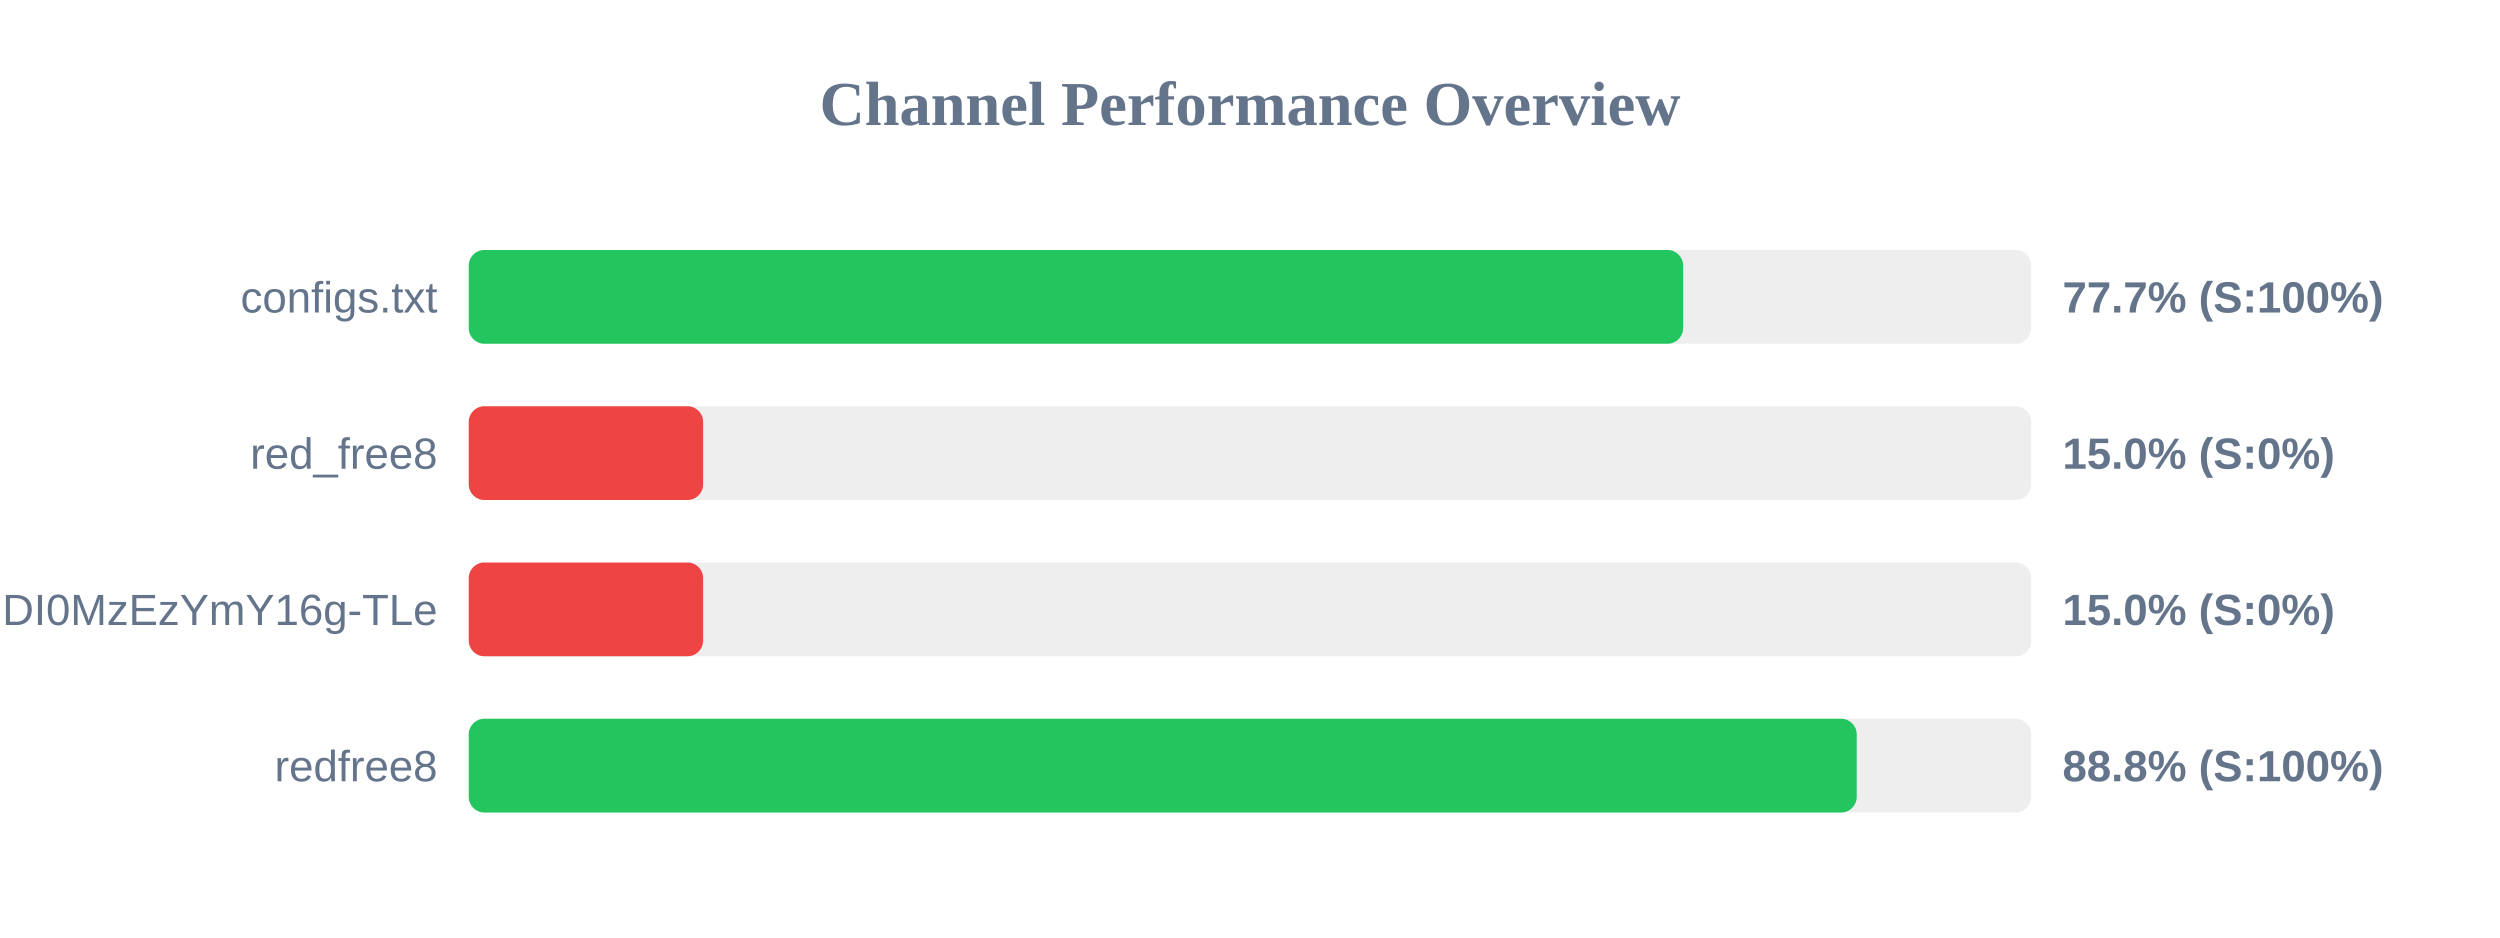
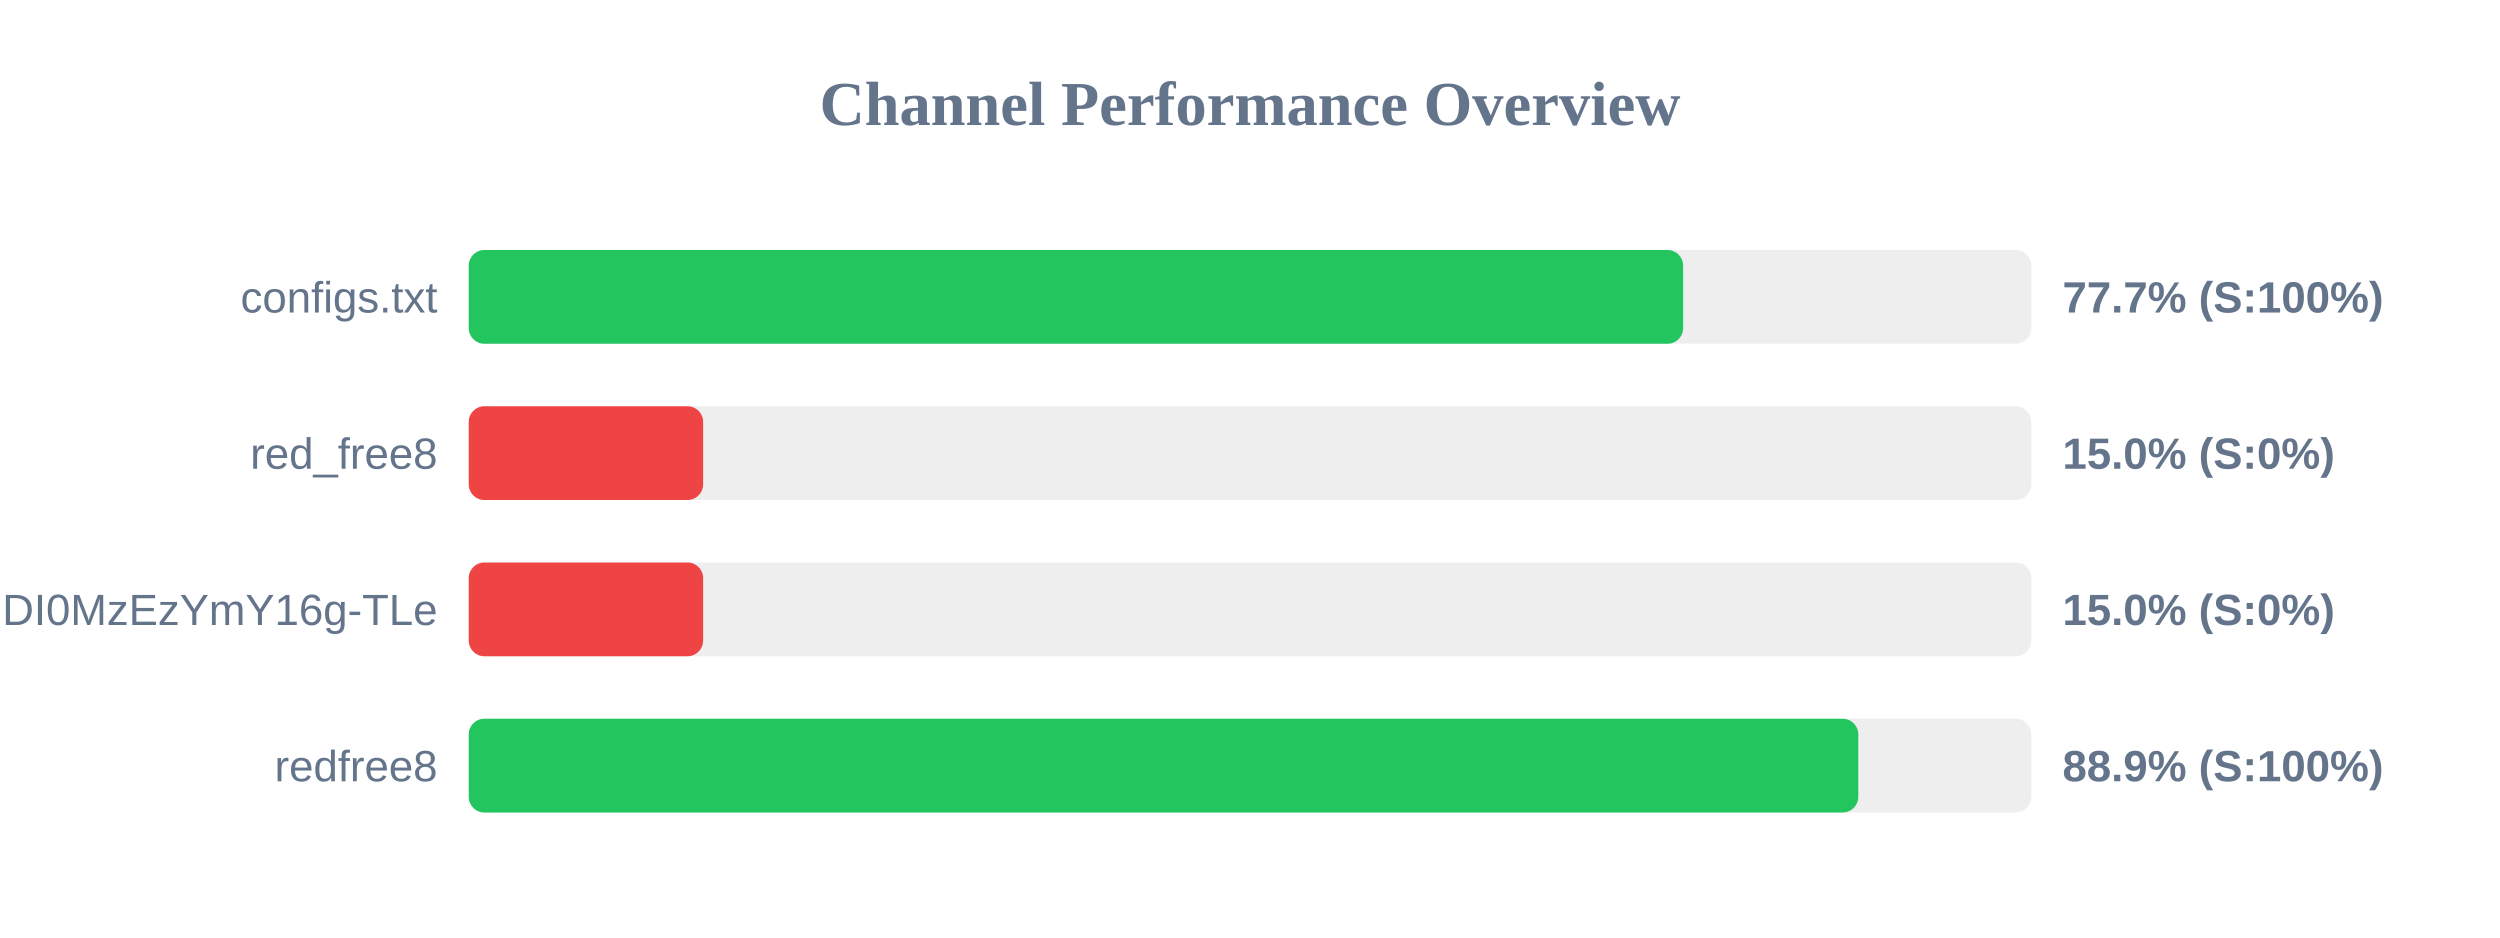
<svg xmlns="http://www.w3.org/2000/svg" width="800" height="300" version="1.1">
  <style>
        .row { font: 14px Arial; fill: #64748b; }
        .score { font: bold 14px Arial; fill: #64748b; }
    </style>
  <text x="400" y="40" text-anchor="middle" font-size="20px" font-weight="bold" fill="#64748b">Channel Performance Overview</text>
  <rect x="150" y="80" width="500" height="30" fill="#eee" rx="5" />
  <rect x="150" y="80" width="388.6" height="30" fill="#22c55e" rx="5" />
  <text x="140" y="100" text-anchor="end" class="row">configs.txt</text>
  <text x="660" y="100" text-anchor="start" class="score">77.7% (S:100%)</text>
  <rect x="150" y="130" width="500" height="30" fill="#eee" rx="5" />
  <rect x="150" y="130" width="75.0" height="30" fill="#ef4444" rx="5" />
  <text x="140" y="150" text-anchor="end" class="row">red_free8</text>
  <text x="660" y="150" text-anchor="start" class="score">15.0% (S:0%)</text>
  <rect x="150" y="180" width="500" height="30" fill="#eee" rx="5" />
  <rect x="150" y="180" width="75.0" height="30" fill="#ef4444" rx="5" />
  <text x="140" y="200" text-anchor="end" class="row">NjEzODY1NDgyOCwxNzQ1NDI0MzEzYmY16g-TLe</text>
  <text x="660" y="200" text-anchor="start" class="score">15.0% (S:0%)</text>
  <rect x="150" y="230" width="500" height="30" fill="#eee" rx="5" />
-   <rect x="150" y="230" width="444.15" height="30" fill="#22c55e" rx="5" />
+   <rect x="150" y="230" width="444.65" height="30" fill="#22c55e" rx="5" />
  <text x="140" y="250" text-anchor="end" class="row">redfree8</text>
-   <text x="660" y="250" text-anchor="start" class="score">88.8% (S:100%)</text>
+   <text x="660" y="250" text-anchor="start" class="score">88.9% (S:100%)</text>
</svg>
